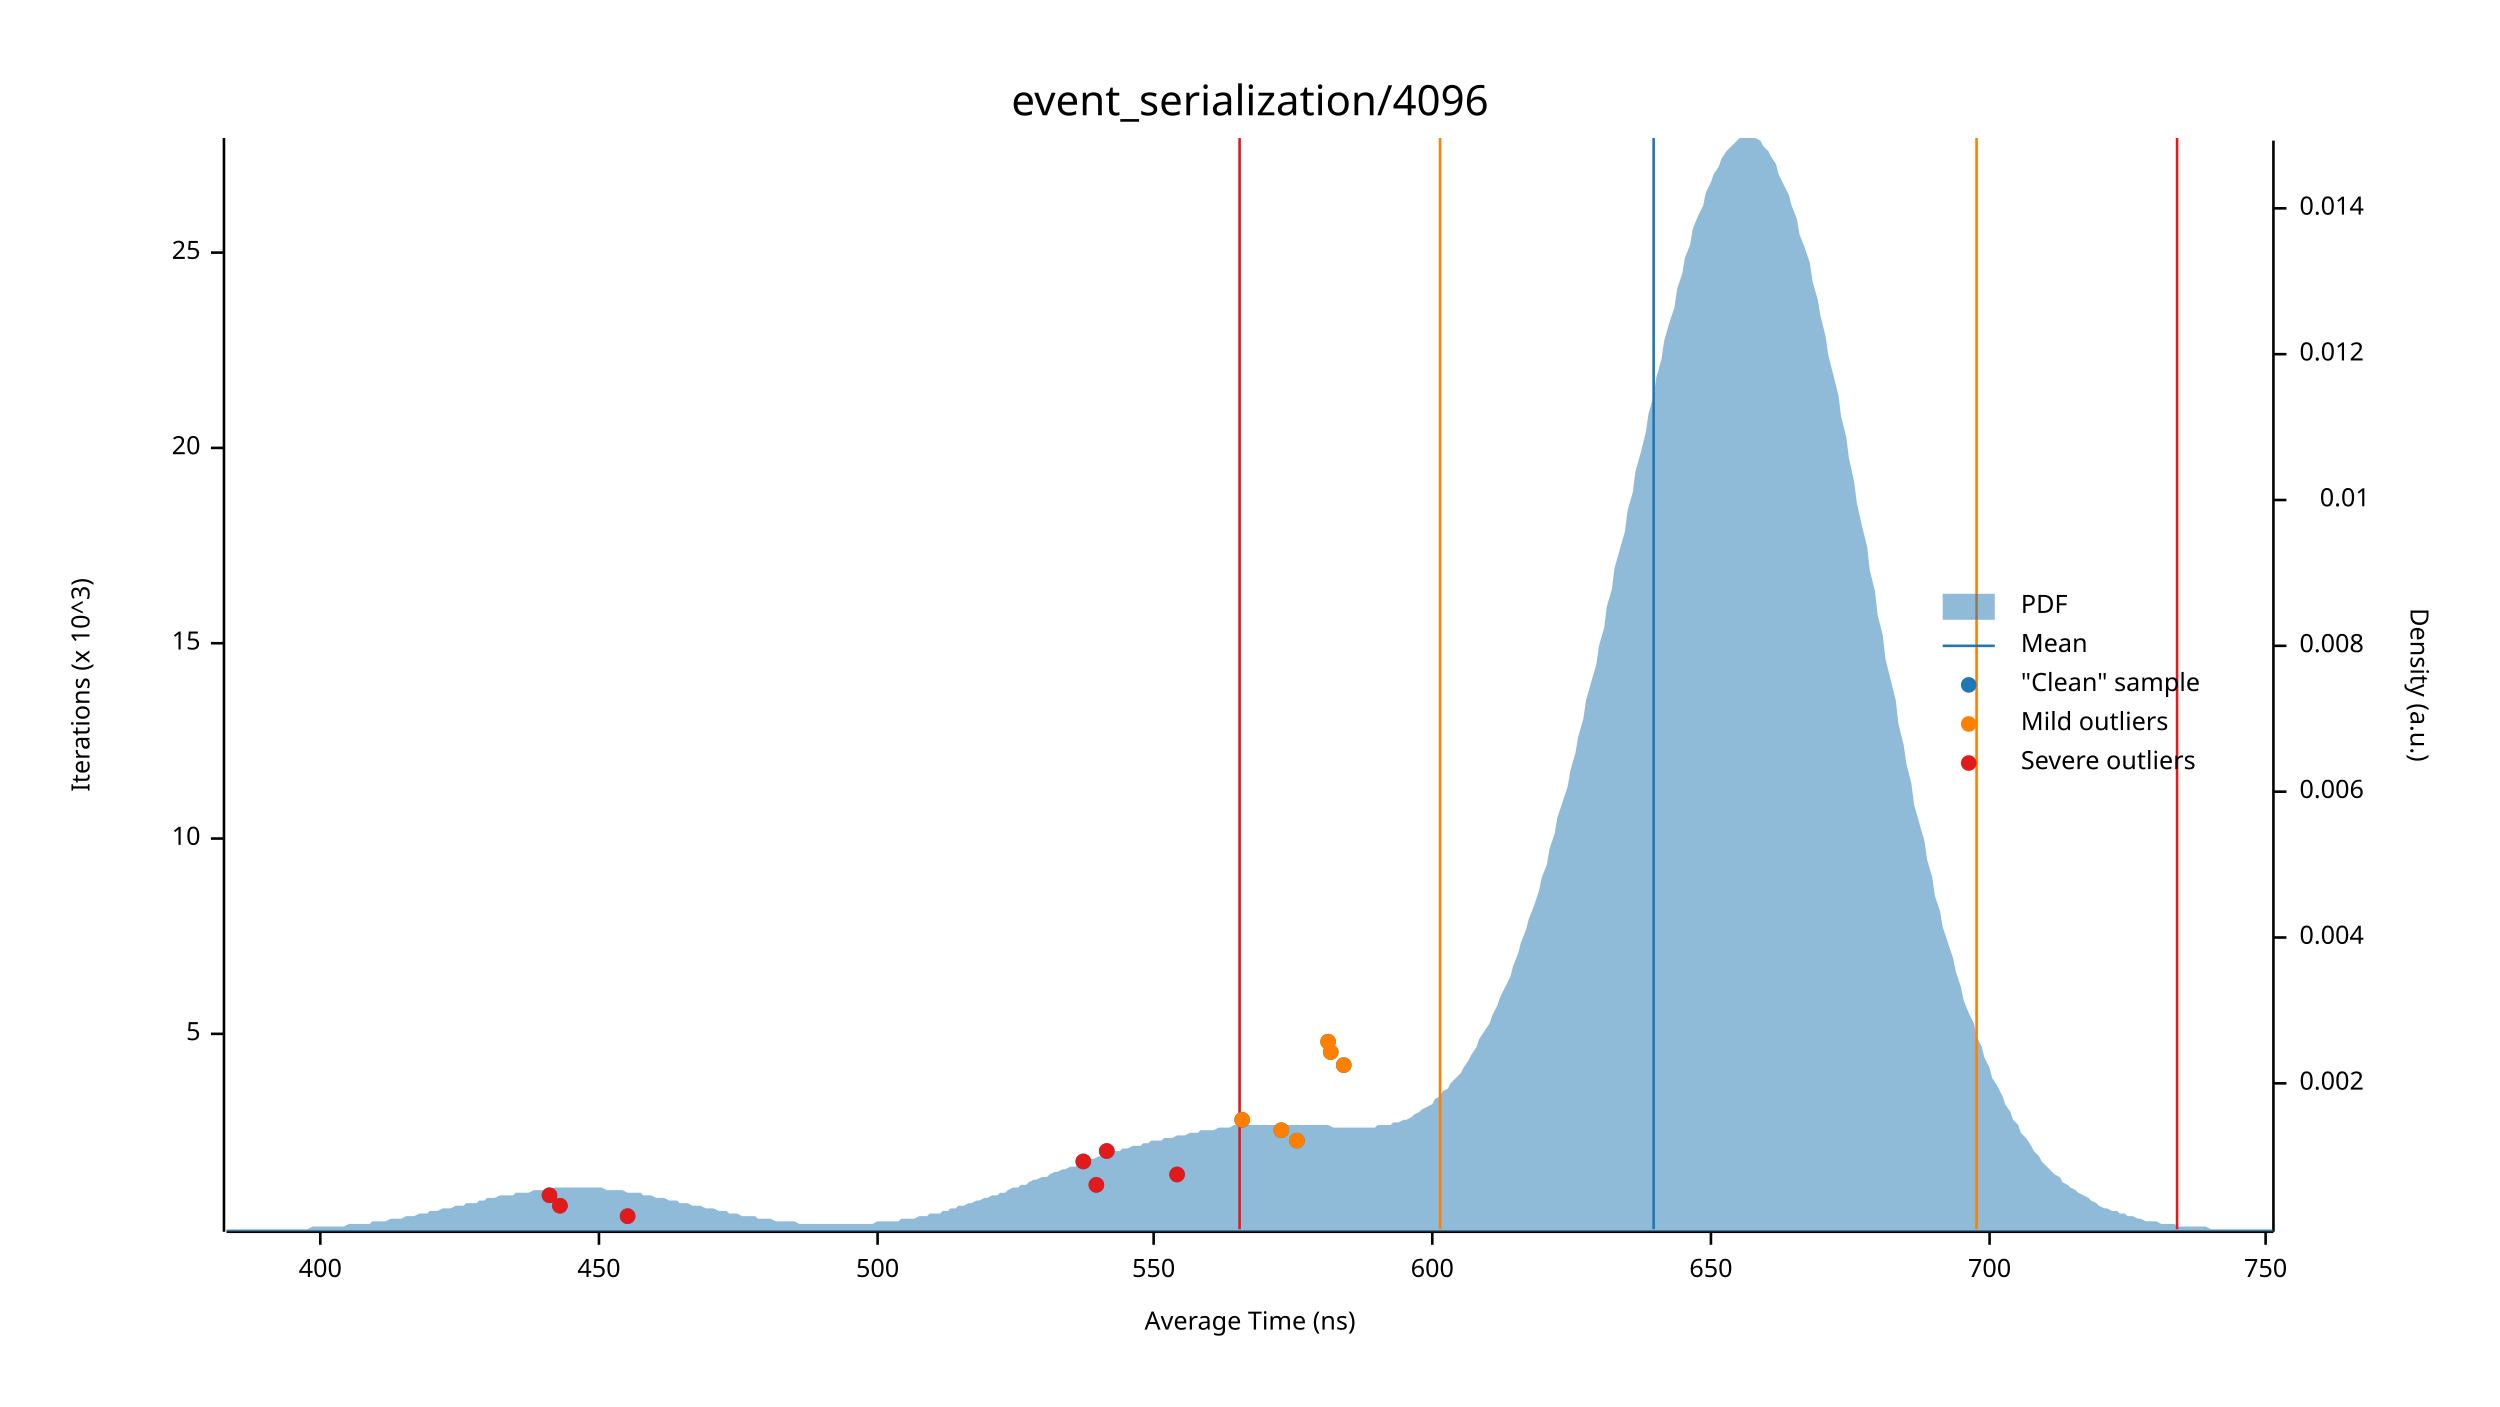
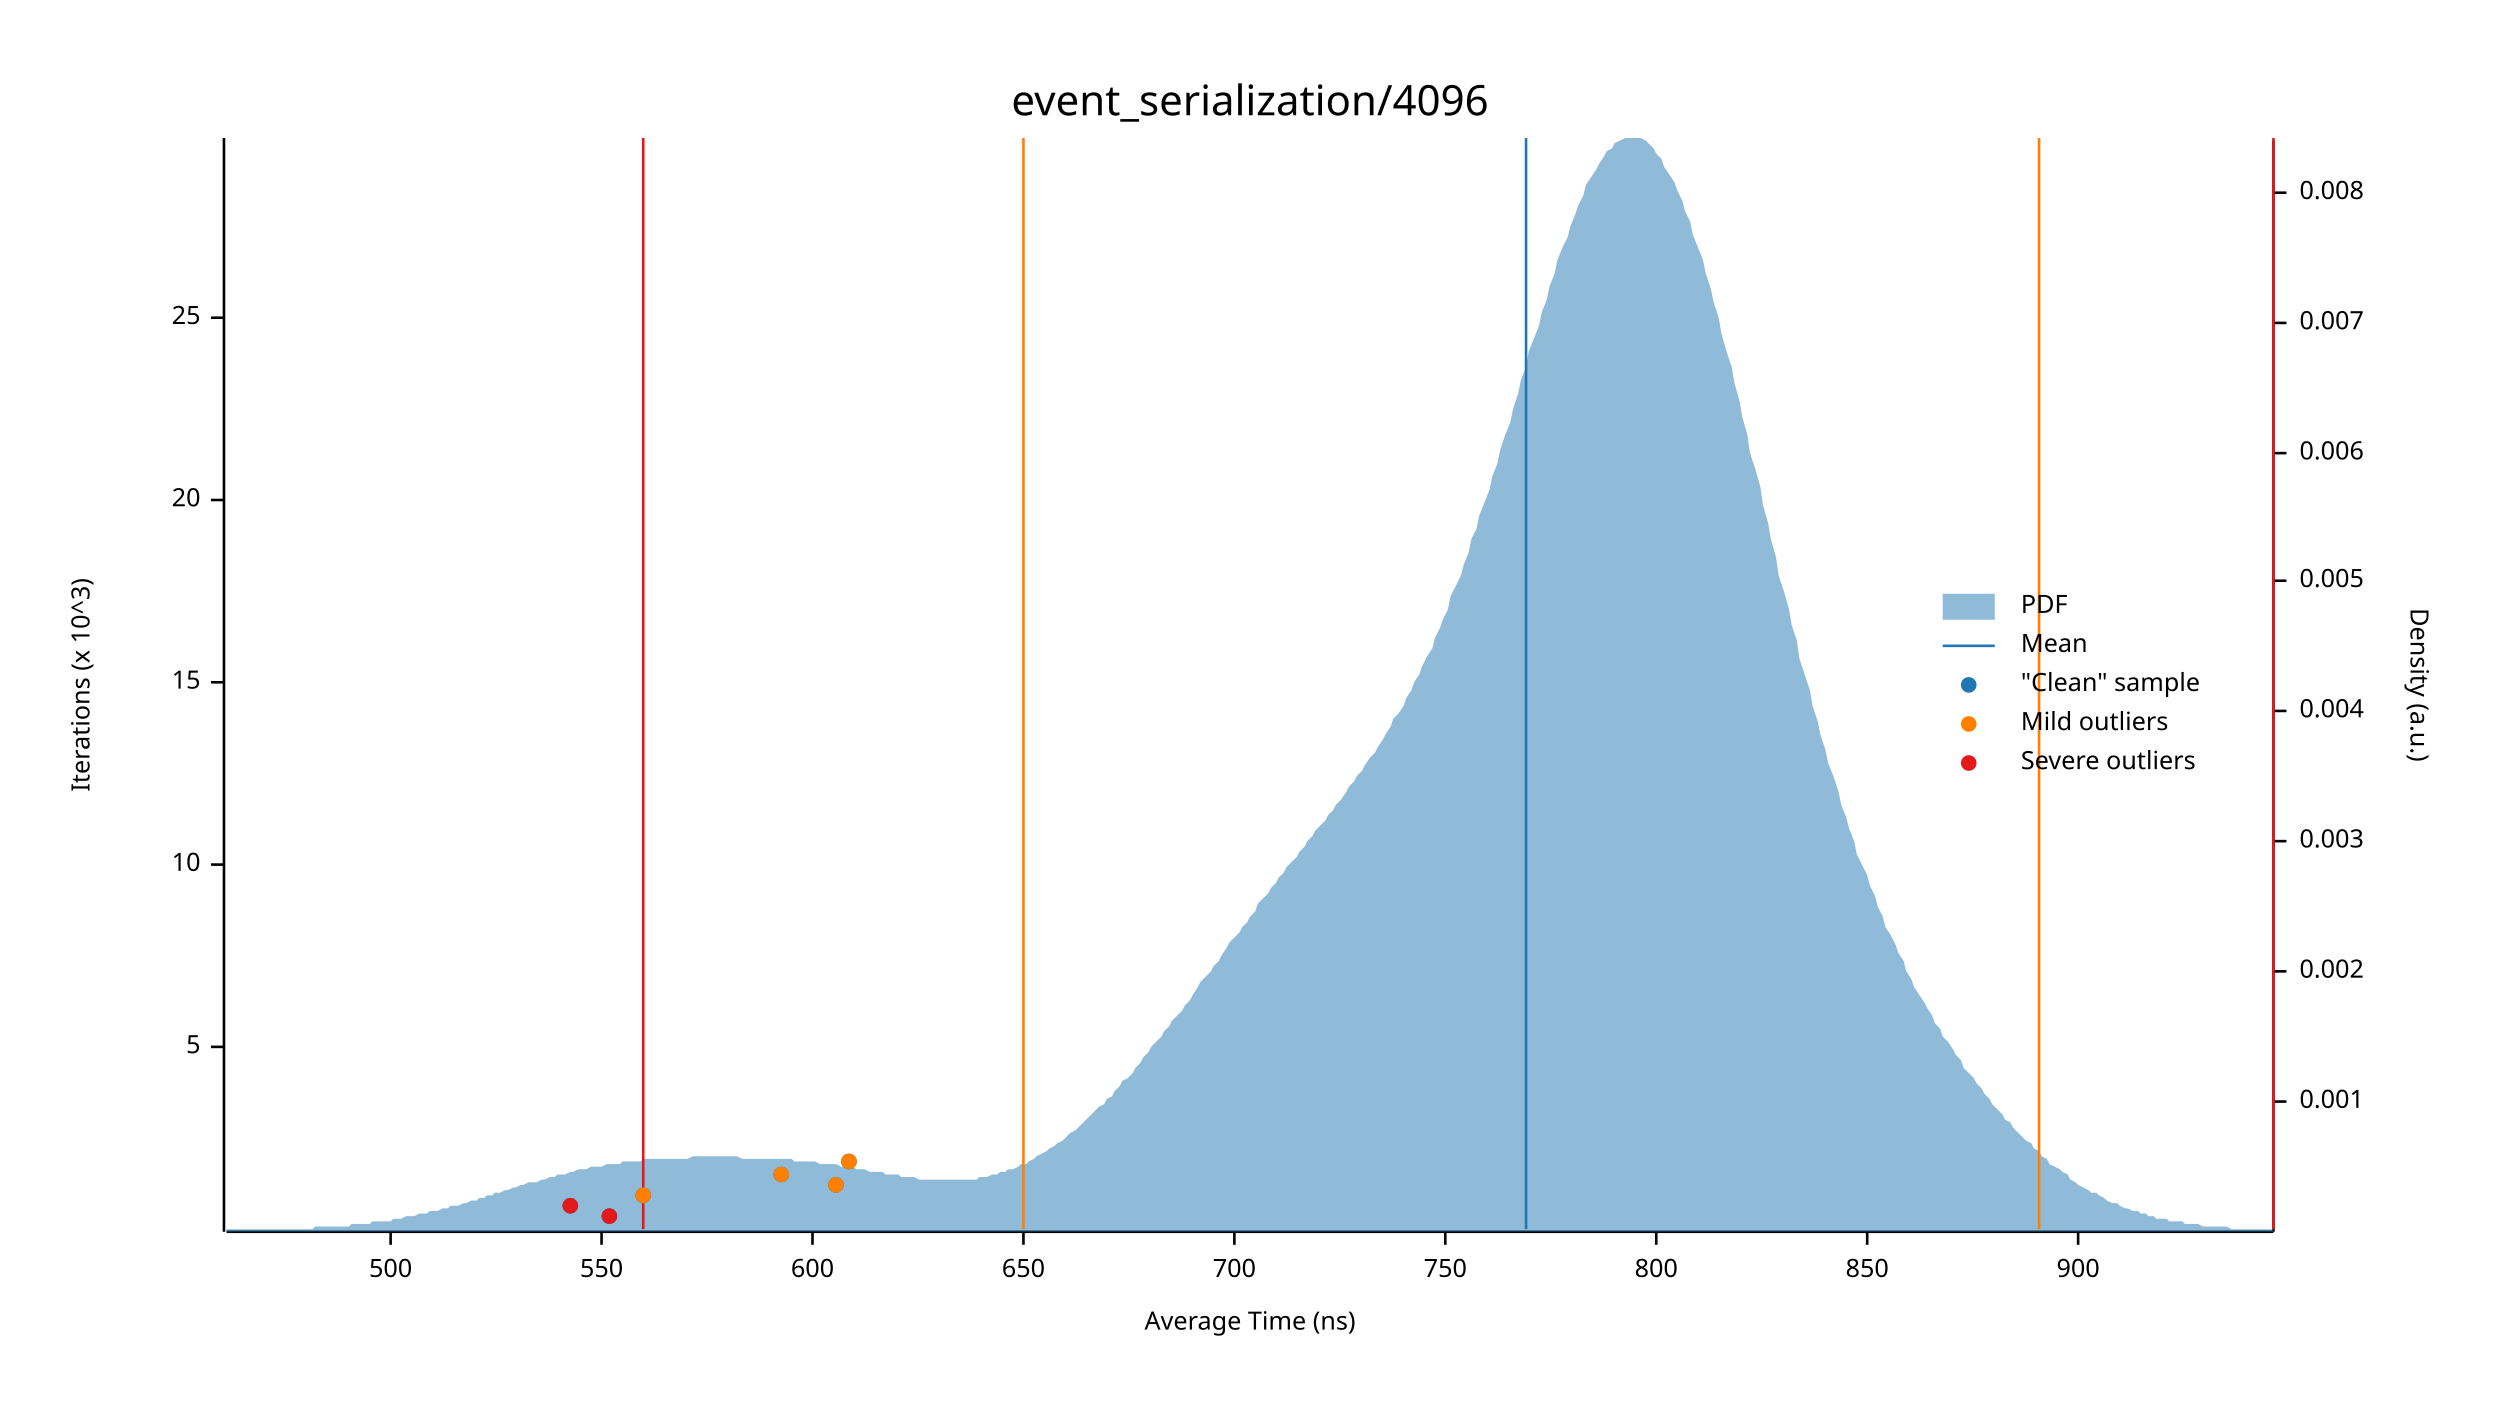
<svg xmlns="http://www.w3.org/2000/svg" width="960" height="540" viewBox="0 0 960 540">
  <text x="480" y="32" dy="0.76em" text-anchor="middle" font-family="sans-serif" font-size="16.129" opacity="1" fill="#000000">
event_serialization/4096
</text>
  <text x="27" y="263" dy="0.76em" text-anchor="middle" font-family="sans-serif" font-size="9.677" opacity="1" fill="#000000" transform="rotate(270, 27, 263)">
Iterations (x 10^3)
</text>
  <text x="480" y="513" dy="-0.5ex" text-anchor="middle" font-family="sans-serif" font-size="9.677" opacity="1" fill="#000000">
Average Time (ns)
</text>
  <polyline fill="none" opacity="1" stroke="#000000" stroke-width="1" points="86,53 86,473 " />
-   <text x="77" y="397" dy="0.5ex" text-anchor="end" font-family="sans-serif" font-size="9.677" opacity="1" fill="#000000">
+   <text x="77" y="402" dy="0.5ex" text-anchor="end" font-family="sans-serif" font-size="9.677" opacity="1" fill="#000000">
5
</text>
-   <polyline fill="none" opacity="1" stroke="#000000" stroke-width="1" points="81,397 86,397 " />
-   <text x="77" y="322" dy="0.5ex" text-anchor="end" font-family="sans-serif" font-size="9.677" opacity="1" fill="#000000">
+   <polyline fill="none" opacity="1" stroke="#000000" stroke-width="1" points="81,402 86,402 " />
+   <text x="77" y="332" dy="0.5ex" text-anchor="end" font-family="sans-serif" font-size="9.677" opacity="1" fill="#000000">
10
</text>
-   <polyline fill="none" opacity="1" stroke="#000000" stroke-width="1" points="81,322 86,322 " />
-   <text x="77" y="247" dy="0.5ex" text-anchor="end" font-family="sans-serif" font-size="9.677" opacity="1" fill="#000000">
+   <polyline fill="none" opacity="1" stroke="#000000" stroke-width="1" points="81,332 86,332 " />
+   <text x="77" y="262" dy="0.5ex" text-anchor="end" font-family="sans-serif" font-size="9.677" opacity="1" fill="#000000">
15
</text>
-   <polyline fill="none" opacity="1" stroke="#000000" stroke-width="1" points="81,247 86,247 " />
-   <text x="77" y="172" dy="0.5ex" text-anchor="end" font-family="sans-serif" font-size="9.677" opacity="1" fill="#000000">
+   <polyline fill="none" opacity="1" stroke="#000000" stroke-width="1" points="81,262 86,262 " />
+   <text x="77" y="192" dy="0.5ex" text-anchor="end" font-family="sans-serif" font-size="9.677" opacity="1" fill="#000000">
20
</text>
-   <polyline fill="none" opacity="1" stroke="#000000" stroke-width="1" points="81,172 86,172 " />
-   <text x="77" y="97" dy="0.5ex" text-anchor="end" font-family="sans-serif" font-size="9.677" opacity="1" fill="#000000">
+   <polyline fill="none" opacity="1" stroke="#000000" stroke-width="1" points="81,192 86,192 " />
+   <text x="77" y="122" dy="0.5ex" text-anchor="end" font-family="sans-serif" font-size="9.677" opacity="1" fill="#000000">
25
</text>
-   <polyline fill="none" opacity="1" stroke="#000000" stroke-width="1" points="81,97 86,97 " />
+   <polyline fill="none" opacity="1" stroke="#000000" stroke-width="1" points="81,122 86,122 " />
  <polyline fill="none" opacity="1" stroke="#000000" stroke-width="1" points="87,473 873,473 " />
-   <text x="123" y="483" dy="0.76em" text-anchor="middle" font-family="sans-serif" font-size="9.677" opacity="1" fill="#000000">
- 400
- </text>
-   <polyline fill="none" opacity="1" stroke="#000000" stroke-width="1" points="123,473 123,478 " />
-   <text x="230" y="483" dy="0.76em" text-anchor="middle" font-family="sans-serif" font-size="9.677" opacity="1" fill="#000000">
- 450
- </text>
-   <polyline fill="none" opacity="1" stroke="#000000" stroke-width="1" points="230,473 230,478 " />
-   <text x="337" y="483" dy="0.76em" text-anchor="middle" font-family="sans-serif" font-size="9.677" opacity="1" fill="#000000">
+   <text x="150" y="483" dy="0.76em" text-anchor="middle" font-family="sans-serif" font-size="9.677" opacity="1" fill="#000000">
500
</text>
-   <polyline fill="none" opacity="1" stroke="#000000" stroke-width="1" points="337,473 337,478 " />
-   <text x="443" y="483" dy="0.76em" text-anchor="middle" font-family="sans-serif" font-size="9.677" opacity="1" fill="#000000">
+   <polyline fill="none" opacity="1" stroke="#000000" stroke-width="1" points="150,473 150,478 " />
+   <text x="231" y="483" dy="0.76em" text-anchor="middle" font-family="sans-serif" font-size="9.677" opacity="1" fill="#000000">
550
</text>
-   <polyline fill="none" opacity="1" stroke="#000000" stroke-width="1" points="443,473 443,478 " />
-   <text x="550" y="483" dy="0.76em" text-anchor="middle" font-family="sans-serif" font-size="9.677" opacity="1" fill="#000000">
+   <polyline fill="none" opacity="1" stroke="#000000" stroke-width="1" points="231,473 231,478 " />
+   <text x="312" y="483" dy="0.76em" text-anchor="middle" font-family="sans-serif" font-size="9.677" opacity="1" fill="#000000">
600
</text>
-   <polyline fill="none" opacity="1" stroke="#000000" stroke-width="1" points="550,473 550,478 " />
-   <text x="657" y="483" dy="0.76em" text-anchor="middle" font-family="sans-serif" font-size="9.677" opacity="1" fill="#000000">
+   <polyline fill="none" opacity="1" stroke="#000000" stroke-width="1" points="312,473 312,478 " />
+   <text x="393" y="483" dy="0.76em" text-anchor="middle" font-family="sans-serif" font-size="9.677" opacity="1" fill="#000000">
650
</text>
-   <polyline fill="none" opacity="1" stroke="#000000" stroke-width="1" points="657,473 657,478 " />
-   <text x="764" y="483" dy="0.76em" text-anchor="middle" font-family="sans-serif" font-size="9.677" opacity="1" fill="#000000">
+   <polyline fill="none" opacity="1" stroke="#000000" stroke-width="1" points="393,473 393,478 " />
+   <text x="474" y="483" dy="0.76em" text-anchor="middle" font-family="sans-serif" font-size="9.677" opacity="1" fill="#000000">
700
</text>
-   <polyline fill="none" opacity="1" stroke="#000000" stroke-width="1" points="764,473 764,478 " />
-   <text x="870" y="483" dy="0.76em" text-anchor="middle" font-family="sans-serif" font-size="9.677" opacity="1" fill="#000000">
+   <polyline fill="none" opacity="1" stroke="#000000" stroke-width="1" points="474,473 474,478 " />
+   <text x="555" y="483" dy="0.76em" text-anchor="middle" font-family="sans-serif" font-size="9.677" opacity="1" fill="#000000">
750
</text>
-   <polyline fill="none" opacity="1" stroke="#000000" stroke-width="1" points="870,473 870,478 " />
+   <polyline fill="none" opacity="1" stroke="#000000" stroke-width="1" points="555,473 555,478 " />
+   <text x="636" y="483" dy="0.76em" text-anchor="middle" font-family="sans-serif" font-size="9.677" opacity="1" fill="#000000">
+ 800
+ </text>
+   <polyline fill="none" opacity="1" stroke="#000000" stroke-width="1" points="636,473 636,478 " />
+   <text x="717" y="483" dy="0.76em" text-anchor="middle" font-family="sans-serif" font-size="9.677" opacity="1" fill="#000000">
+ 850
+ </text>
+   <polyline fill="none" opacity="1" stroke="#000000" stroke-width="1" points="717,473 717,478 " />
+   <text x="798" y="483" dy="0.76em" text-anchor="middle" font-family="sans-serif" font-size="9.677" opacity="1" fill="#000000">
+ 900
+ </text>
+   <polyline fill="none" opacity="1" stroke="#000000" stroke-width="1" points="798,473 798,478 " />
  <text x="933" y="263" dy="0.76em" text-anchor="middle" font-family="sans-serif" font-size="9.677" opacity="1" fill="#000000" transform="rotate(90, 933, 263)">
Density (a.u.)
</text>
  <polyline fill="none" opacity="1" stroke="#000000" stroke-width="1" points="873,54 873,473 " />
-   <text x="883" y="416" dy="0.5ex" text-anchor="start" font-family="sans-serif" font-size="9.677" opacity="1" fill="#000000">
+   <text x="883" y="423" dy="0.5ex" text-anchor="start" font-family="sans-serif" font-size="9.677" opacity="1" fill="#000000">
+ 0.001
+ </text>
+   <polyline fill="none" opacity="1" stroke="#000000" stroke-width="1" points="873,423 878,423 " />
+   <text x="883" y="373" dy="0.5ex" text-anchor="start" font-family="sans-serif" font-size="9.677" opacity="1" fill="#000000">
0.002
</text>
-   <polyline fill="none" opacity="1" stroke="#000000" stroke-width="1" points="873,416 878,416 " />
-   <text x="883" y="360" dy="0.5ex" text-anchor="start" font-family="sans-serif" font-size="9.677" opacity="1" fill="#000000">
+   <polyline fill="none" opacity="1" stroke="#000000" stroke-width="1" points="873,373 878,373 " />
+   <text x="883" y="323" dy="0.5ex" text-anchor="start" font-family="sans-serif" font-size="9.677" opacity="1" fill="#000000">
+ 0.003
+ </text>
+   <polyline fill="none" opacity="1" stroke="#000000" stroke-width="1" points="873,323 878,323 " />
+   <text x="883" y="273" dy="0.5ex" text-anchor="start" font-family="sans-serif" font-size="9.677" opacity="1" fill="#000000">
0.004
</text>
-   <polyline fill="none" opacity="1" stroke="#000000" stroke-width="1" points="873,360 878,360 " />
-   <text x="883" y="304" dy="0.5ex" text-anchor="start" font-family="sans-serif" font-size="9.677" opacity="1" fill="#000000">
+   <polyline fill="none" opacity="1" stroke="#000000" stroke-width="1" points="873,273 878,273 " />
+   <text x="883" y="223" dy="0.5ex" text-anchor="start" font-family="sans-serif" font-size="9.677" opacity="1" fill="#000000">
+ 0.005
+ </text>
+   <polyline fill="none" opacity="1" stroke="#000000" stroke-width="1" points="873,223 878,223 " />
+   <text x="883" y="174" dy="0.5ex" text-anchor="start" font-family="sans-serif" font-size="9.677" opacity="1" fill="#000000">
0.006
</text>
-   <polyline fill="none" opacity="1" stroke="#000000" stroke-width="1" points="873,304 878,304 " />
-   <text x="883" y="248" dy="0.5ex" text-anchor="start" font-family="sans-serif" font-size="9.677" opacity="1" fill="#000000">
+   <polyline fill="none" opacity="1" stroke="#000000" stroke-width="1" points="873,174 878,174 " />
+   <text x="883" y="124" dy="0.5ex" text-anchor="start" font-family="sans-serif" font-size="9.677" opacity="1" fill="#000000">
+ 0.007
+ </text>
+   <polyline fill="none" opacity="1" stroke="#000000" stroke-width="1" points="873,124 878,124 " />
+   <text x="883" y="74" dy="0.5ex" text-anchor="start" font-family="sans-serif" font-size="9.677" opacity="1" fill="#000000">
0.008
</text>
-   <polyline fill="none" opacity="1" stroke="#000000" stroke-width="1" points="873,248 878,248 " />
-   <text x="910" y="192" dy="0.5ex" text-anchor="end" font-family="sans-serif" font-size="9.677" opacity="1" fill="#000000">
- 0.01
- </text>
-   <polyline fill="none" opacity="1" stroke="#000000" stroke-width="1" points="873,192 878,192 " />
-   <text x="883" y="136" dy="0.5ex" text-anchor="start" font-family="sans-serif" font-size="9.677" opacity="1" fill="#000000">
- 0.012
- </text>
-   <polyline fill="none" opacity="1" stroke="#000000" stroke-width="1" points="873,136 878,136 " />
-   <text x="883" y="80" dy="0.5ex" text-anchor="start" font-family="sans-serif" font-size="9.677" opacity="1" fill="#000000">
- 0.014
- </text>
-   <polyline fill="none" opacity="1" stroke="#000000" stroke-width="1" points="873,80 878,80 " />
-   <polygon opacity="0.5" fill="#1F78B4" points="87,472 88,472 90,472 91,472 93,472 94,472 96,472 98,472 99,472 101,472 102,472 104,472 105,472 107,472 109,472 110,472 112,472 113,472 115,472 116,472 118,472 120,471 121,471 123,471 124,471 126,471 127,471 129,471 131,471 132,471 134,470 135,470 137,470 138,470 140,470 142,470 143,469 145,469 146,469 148,469 150,468 151,468 153,468 154,468 156,467 157,467 159,467 161,466 162,466 164,466 165,465 167,465 168,465 170,464 172,464 173,464 175,463 176,463 178,463 179,462 181,462 183,462 184,461 186,461 187,460 189,460 190,460 192,459 194,459 195,459 197,459 198,458 200,458 201,458 203,458 205,457 206,457 208,457 209,457 211,457 213,456 214,456 216,456 217,456 219,456 220,456 222,456 224,456 225,456 227,456 228,456 230,456 231,456 233,457 235,457 236,457 238,457 239,457 241,458 242,458 244,458 246,458 247,459 249,459 250,459 252,460 253,460 255,460 257,461 258,461 260,461 261,462 263,462 264,462 266,463 268,463 269,463 271,464 272,464 274,464 276,465 277,465 279,465 280,466 282,466 283,466 285,467 287,467 288,467 290,467 291,468 293,468 294,468 296,468 298,469 299,469 301,469 302,469 304,469 305,469 307,470 309,470 310,470 312,470 313,470 315,470 316,470 318,470 320,470 321,470 323,470 324,470 326,470 327,470 329,470 331,470 332,470 334,470 335,470 337,469 339,469 340,469 342,469 343,469 345,469 346,468 348,468 350,468 351,468 353,467 354,467 356,467 357,466 359,466 361,466 362,465 364,465 365,464 367,464 368,463 370,463 372,462 373,462 375,461 376,461 378,460 379,460 381,459 383,459 384,458 386,458 387,457 389,456 391,456 392,455 394,455 395,454 397,453 398,453 400,452 402,452 403,451 405,450 406,450 408,449 409,449 411,448 413,448 414,447 416,446 417,446 419,445 420,445 422,444 424,444 425,443 427,443 428,442 430,442 431,441 433,441 435,440 436,440 438,440 439,439 441,439 442,438 444,438 446,438 447,437 449,437 450,437 452,436 454,436 455,436 457,435 458,435 460,435 461,434 463,434 465,434 466,434 468,433 469,433 471,433 472,433 474,432 476,432 477,432 479,432 480,432 482,432 483,432 485,432 487,432 488,432 490,432 491,432 493,432 494,432 496,432 498,432 499,432 501,432 502,432 504,432 505,432 507,432 509,432 510,432 512,433 513,433 515,433 517,433 518,433 520,433 521,433 523,433 524,433 526,433 528,433 529,432 531,432 532,432 534,432 535,431 537,431 539,430 540,430 542,429 543,428 545,427 546,426 548,425 550,424 551,422 553,421 554,419 556,418 557,416 559,414 561,412 562,410 564,407 565,405 567,402 568,399 570,396 572,393 573,390 575,386 576,383 578,379 580,375 581,371 583,366 584,362 586,357 587,353 589,348 591,342 592,337 594,332 595,326 597,320 598,314 600,308 602,302 603,296 605,289 606,283 608,276 609,269 611,262 613,255 614,248 616,241 617,233 619,226 620,218 622,211 624,204 625,196 627,189 628,181 630,174 632,166 633,159 635,152 636,145 638,138 639,131 641,124 643,118 644,111 646,105 647,99 649,94 650,88 652,83 654,79 655,74 657,70 658,67 660,64 661,61 663,58 665,56 666,55 668,53 669,53 671,53 672,53 674,53 676,54 677,56 679,58 680,60 682,63 683,67 685,71 687,75 688,79 690,84 691,90 693,95 695,101 696,108 698,115 699,121 701,129 702,136 704,144 706,152 707,160 709,168 710,176 712,185 713,193 715,202 717,210 718,219 720,227 721,236 723,244 724,253 726,261 728,269 729,278 731,286 732,293 734,301 735,309 737,316 739,323 740,330 742,337 743,344 745,350 746,356 748,362 750,368 751,373 753,379 754,384 756,389 758,393 759,398 761,402 762,406 764,410 765,414 767,417 769,421 770,424 772,427 773,430 775,432 776,435 778,437 780,440 781,442 783,444 784,446 786,448 787,449 789,451 791,452 792,454 794,455 795,456 797,457 798,458 800,459 802,460 803,461 805,462 806,463 808,464 809,464 811,465 813,465 814,466 816,466 817,467 819,467 821,468 822,468 824,469 825,469 827,469 828,469 830,470 832,470 833,470 835,470 836,471 838,471 839,471 841,471 843,471 844,471 846,471 847,471 849,472 850,472 852,472 854,472 855,472 857,472 858,472 860,472 861,472 863,472 865,472 866,472 868,472 869,472 871,472 873,472 873,473 87,473 " />
-   <polyline fill="none" opacity="1" stroke="#1F78B4" stroke-width="1" points="635,472 635,53 " />
-   <polyline fill="none" opacity="1" stroke="#FF7F00" stroke-width="1" points="553,472 553,53 " />
-   <polyline fill="none" opacity="1" stroke="#FF7F00" stroke-width="1" points="759,472 759,53 " />
-   <polyline fill="none" opacity="1" stroke="#E31A1C" stroke-width="1" points="476,472 476,53 " />
-   <polyline fill="none" opacity="1" stroke="#E31A1C" stroke-width="1" points="836,472 836,53 " />
-   <circle cx="241" cy="467" r="3" opacity="1" fill="#1F78B4" stroke="none" stroke-width="1" />
-   <circle cx="215" cy="463" r="3" opacity="1" fill="#1F78B4" stroke="none" stroke-width="1" />
-   <circle cx="211" cy="459" r="3" opacity="1" fill="#1F78B4" stroke="none" stroke-width="1" />
-   <circle cx="421" cy="455" r="3" opacity="1" fill="#1F78B4" stroke="none" stroke-width="1" />
-   <circle cx="452" cy="451" r="3" opacity="1" fill="#1F78B4" stroke="none" stroke-width="1" />
-   <circle cx="416" cy="446" r="3" opacity="1" fill="#1F78B4" stroke="none" stroke-width="1" />
-   <circle cx="425" cy="442" r="3" opacity="1" fill="#1F78B4" stroke="none" stroke-width="1" />
-   <circle cx="498" cy="438" r="3" opacity="1" fill="#1F78B4" stroke="none" stroke-width="1" />
-   <circle cx="492" cy="434" r="3" opacity="1" fill="#1F78B4" stroke="none" stroke-width="1" />
-   <circle cx="477" cy="430" r="3" opacity="1" fill="#1F78B4" stroke="none" stroke-width="1" />
-   <circle cx="516" cy="409" r="3" opacity="1" fill="#1F78B4" stroke="none" stroke-width="1" />
-   <circle cx="511" cy="404" r="3" opacity="1" fill="#1F78B4" stroke="none" stroke-width="1" />
-   <circle cx="510" cy="400" r="3" opacity="1" fill="#1F78B4" stroke="none" stroke-width="1" />
-   <circle cx="498" cy="438" r="3" opacity="1" fill="#FF7F00" stroke="none" stroke-width="1" />
-   <circle cx="492" cy="434" r="3" opacity="1" fill="#FF7F00" stroke="none" stroke-width="1" />
-   <circle cx="477" cy="430" r="3" opacity="1" fill="#FF7F00" stroke="none" stroke-width="1" />
-   <circle cx="516" cy="409" r="3" opacity="1" fill="#FF7F00" stroke="none" stroke-width="1" />
-   <circle cx="511" cy="404" r="3" opacity="1" fill="#FF7F00" stroke="none" stroke-width="1" />
-   <circle cx="510" cy="400" r="3" opacity="1" fill="#FF7F00" stroke="none" stroke-width="1" />
-   <circle cx="241" cy="467" r="3" opacity="1" fill="#E31A1C" stroke="none" stroke-width="1" />
-   <circle cx="215" cy="463" r="3" opacity="1" fill="#E31A1C" stroke="none" stroke-width="1" />
-   <circle cx="211" cy="459" r="3" opacity="1" fill="#E31A1C" stroke="none" stroke-width="1" />
-   <circle cx="421" cy="455" r="3" opacity="1" fill="#E31A1C" stroke="none" stroke-width="1" />
-   <circle cx="452" cy="451" r="3" opacity="1" fill="#E31A1C" stroke="none" stroke-width="1" />
-   <circle cx="416" cy="446" r="3" opacity="1" fill="#E31A1C" stroke="none" stroke-width="1" />
-   <circle cx="425" cy="442" r="3" opacity="1" fill="#E31A1C" stroke="none" stroke-width="1" />
+   <polyline fill="none" opacity="1" stroke="#000000" stroke-width="1" points="873,74 878,74 " />
+   <polygon opacity="0.5" fill="#1F78B4" points="87,472 88,472 90,472 91,472 93,472 94,472 96,472 98,472 99,472 101,472 102,472 104,472 105,472 107,472 109,472 110,472 112,472 113,472 115,472 116,472 118,472 120,472 121,471 123,471 124,471 126,471 127,471 129,471 131,471 132,471 134,471 135,470 137,470 138,470 140,470 142,470 143,469 145,469 146,469 148,469 150,469 151,468 153,468 154,468 156,467 157,467 159,467 161,466 162,466 164,466 165,465 167,465 168,465 170,464 172,464 173,463 175,463 176,463 178,462 179,462 181,461 183,461 184,460 186,460 187,459 189,459 190,458 192,458 194,457 195,457 197,456 198,456 200,455 201,455 203,454 205,454 206,454 208,453 209,453 211,452 213,452 214,451 216,451 217,451 219,450 220,450 222,449 224,449 225,449 227,448 228,448 230,448 231,448 233,447 235,447 236,447 238,447 239,446 241,446 242,446 244,446 246,446 247,445 249,445 250,445 252,445 253,445 255,445 257,445 258,445 260,445 261,445 263,445 264,445 266,444 268,444 269,444 271,444 272,444 274,444 276,444 277,444 279,444 280,444 282,444 283,444 285,445 287,445 288,445 290,445 291,445 293,445 294,445 296,445 298,445 299,445 301,445 302,445 304,445 305,446 307,446 309,446 310,446 312,446 313,446 315,447 316,447 318,447 320,447 321,447 323,448 324,448 326,448 327,448 329,449 331,449 332,449 334,450 335,450 337,450 339,450 340,451 342,451 343,451 345,451 346,452 348,452 350,452 351,452 353,453 354,453 356,453 357,453 359,453 361,453 362,453 364,453 365,453 367,453 368,453 370,453 372,453 373,453 375,453 376,452 378,452 379,452 381,451 383,451 384,450 386,450 387,449 389,449 391,448 392,447 394,447 395,446 397,445 398,444 400,443 402,442 403,441 405,440 406,439 408,438 409,437 411,435 413,434 414,433 416,431 417,430 419,428 420,427 422,425 424,424 425,422 427,421 428,419 430,417 431,415 433,414 435,412 436,410 438,408 439,406 441,404 442,402 444,400 446,398 447,396 449,394 450,392 452,390 454,388 455,386 457,384 458,382 460,379 461,377 463,375 465,373 466,371 468,369 469,367 471,364 472,362 474,360 476,358 477,356 479,354 480,352 482,350 483,347 485,345 487,343 488,341 490,339 491,337 493,335 494,333 496,331 498,329 499,327 501,325 502,323 504,321 505,319 507,317 509,315 510,313 512,311 513,309 515,307 517,304 518,302 520,300 521,298 523,296 524,294 526,291 528,289 529,287 531,284 532,282 534,279 535,276 537,274 539,271 540,268 542,265 543,262 545,259 546,256 548,252 550,249 551,245 553,241 554,238 556,234 557,229 559,225 561,221 562,217 564,212 565,207 567,203 568,198 570,193 572,188 573,183 575,178 576,173 578,167 580,162 581,157 583,151 584,146 586,141 587,135 589,130 591,125 592,120 594,115 595,110 597,105 598,100 600,95 602,91 603,87 605,82 606,79 608,75 609,71 611,68 613,65 614,63 616,60 617,58 619,57 620,55 622,54 624,53 625,53 627,53 628,53 630,53 632,54 633,55 635,57 636,59 638,61 639,64 641,67 643,70 644,73 646,77 647,81 649,85 650,90 652,95 654,100 655,105 657,111 658,116 660,122 661,128 663,135 665,141 666,147 668,154 669,160 671,167 672,174 674,180 676,187 677,194 679,201 680,207 682,214 683,221 685,227 687,234 688,240 690,246 691,253 693,259 695,265 696,271 698,277 699,282 701,288 702,293 704,298 706,304 707,309 709,314 710,318 712,323 713,328 715,332 717,336 718,340 720,344 721,348 723,352 724,356 726,359 728,363 729,366 731,369 732,373 734,376 735,379 737,382 739,385 740,387 742,390 743,393 745,395 746,398 748,400 750,403 751,405 753,407 754,410 756,412 758,414 759,416 761,418 762,420 764,422 765,424 767,426 769,428 770,430 772,431 773,433 775,435 776,436 778,438 780,439 781,441 783,442 784,444 786,445 787,447 789,448 791,449 792,450 794,451 795,453 797,454 798,455 800,456 802,457 803,458 805,458 806,459 808,460 809,461 811,462 813,462 814,463 816,464 817,464 819,465 821,465 822,466 824,466 825,467 827,467 828,468 830,468 832,468 833,469 835,469 836,469 838,469 839,470 841,470 843,470 844,470 846,471 847,471 849,471 850,471 852,471 854,471 855,471 857,472 858,472 860,472 861,472 863,472 865,472 866,472 868,472 869,472 871,472 873,472 873,473 87,473 " />
+   <polyline fill="none" opacity="1" stroke="#1F78B4" stroke-width="1" points="586,472 586,53 " />
+   <polyline fill="none" opacity="1" stroke="#FF7F00" stroke-width="1" points="393,472 393,53 " />
+   <polyline fill="none" opacity="1" stroke="#FF7F00" stroke-width="1" points="783,472 783,53 " />
+   <polyline fill="none" opacity="1" stroke="#E31A1C" stroke-width="1" points="247,472 247,53 " />
+   <polyline fill="none" opacity="1" stroke="#E31A1C" stroke-width="1" points="873,472 873,53 " />
+   <circle cx="234" cy="467" r="3" opacity="1" fill="#1F78B4" stroke="none" stroke-width="1" />
+   <circle cx="219" cy="463" r="3" opacity="1" fill="#1F78B4" stroke="none" stroke-width="1" />
+   <circle cx="247" cy="459" r="3" opacity="1" fill="#1F78B4" stroke="none" stroke-width="1" />
+   <circle cx="321" cy="455" r="3" opacity="1" fill="#1F78B4" stroke="none" stroke-width="1" />
+   <circle cx="300" cy="451" r="3" opacity="1" fill="#1F78B4" stroke="none" stroke-width="1" />
+   <circle cx="326" cy="446" r="3" opacity="1" fill="#1F78B4" stroke="none" stroke-width="1" />
+   <circle cx="247" cy="459" r="3" opacity="1" fill="#FF7F00" stroke="none" stroke-width="1" />
+   <circle cx="321" cy="455" r="3" opacity="1" fill="#FF7F00" stroke="none" stroke-width="1" />
+   <circle cx="300" cy="451" r="3" opacity="1" fill="#FF7F00" stroke="none" stroke-width="1" />
+   <circle cx="326" cy="446" r="3" opacity="1" fill="#FF7F00" stroke="none" stroke-width="1" />
+   <circle cx="234" cy="467" r="3" opacity="1" fill="#E31A1C" stroke="none" stroke-width="1" />
+   <circle cx="219" cy="463" r="3" opacity="1" fill="#E31A1C" stroke="none" stroke-width="1" />
  <text x="776" y="228" dy="0.76em" text-anchor="start" font-family="sans-serif" font-size="9.677" opacity="1" fill="#000000">
PDF
</text>
  <text x="776" y="243" dy="0.76em" text-anchor="start" font-family="sans-serif" font-size="9.677" opacity="1" fill="#000000">
Mean
</text>
  <text x="776" y="258" dy="0.76em" text-anchor="start" font-family="sans-serif" font-size="9.677" opacity="1" fill="#000000">
"Clean" sample
</text>
  <text x="776" y="273" dy="0.76em" text-anchor="start" font-family="sans-serif" font-size="9.677" opacity="1" fill="#000000">
Mild outliers
</text>
  <text x="776" y="288" dy="0.76em" text-anchor="start" font-family="sans-serif" font-size="9.677" opacity="1" fill="#000000">
Severe outliers
</text>
  <rect x="746" y="228" width="20" height="10" opacity="0.5" fill="#1F78B4" stroke="none" />
  <polyline fill="none" opacity="1" stroke="#1F78B4" stroke-width="1" points="746,248 766,248 " />
  <circle cx="756" cy="263" r="3" opacity="1" fill="#1F78B4" stroke="none" stroke-width="1" />
  <circle cx="756" cy="278" r="3" opacity="1" fill="#FF7F00" stroke="none" stroke-width="1" />
  <circle cx="756" cy="293" r="3" opacity="1" fill="#E31A1C" stroke="none" stroke-width="1" />
</svg>
